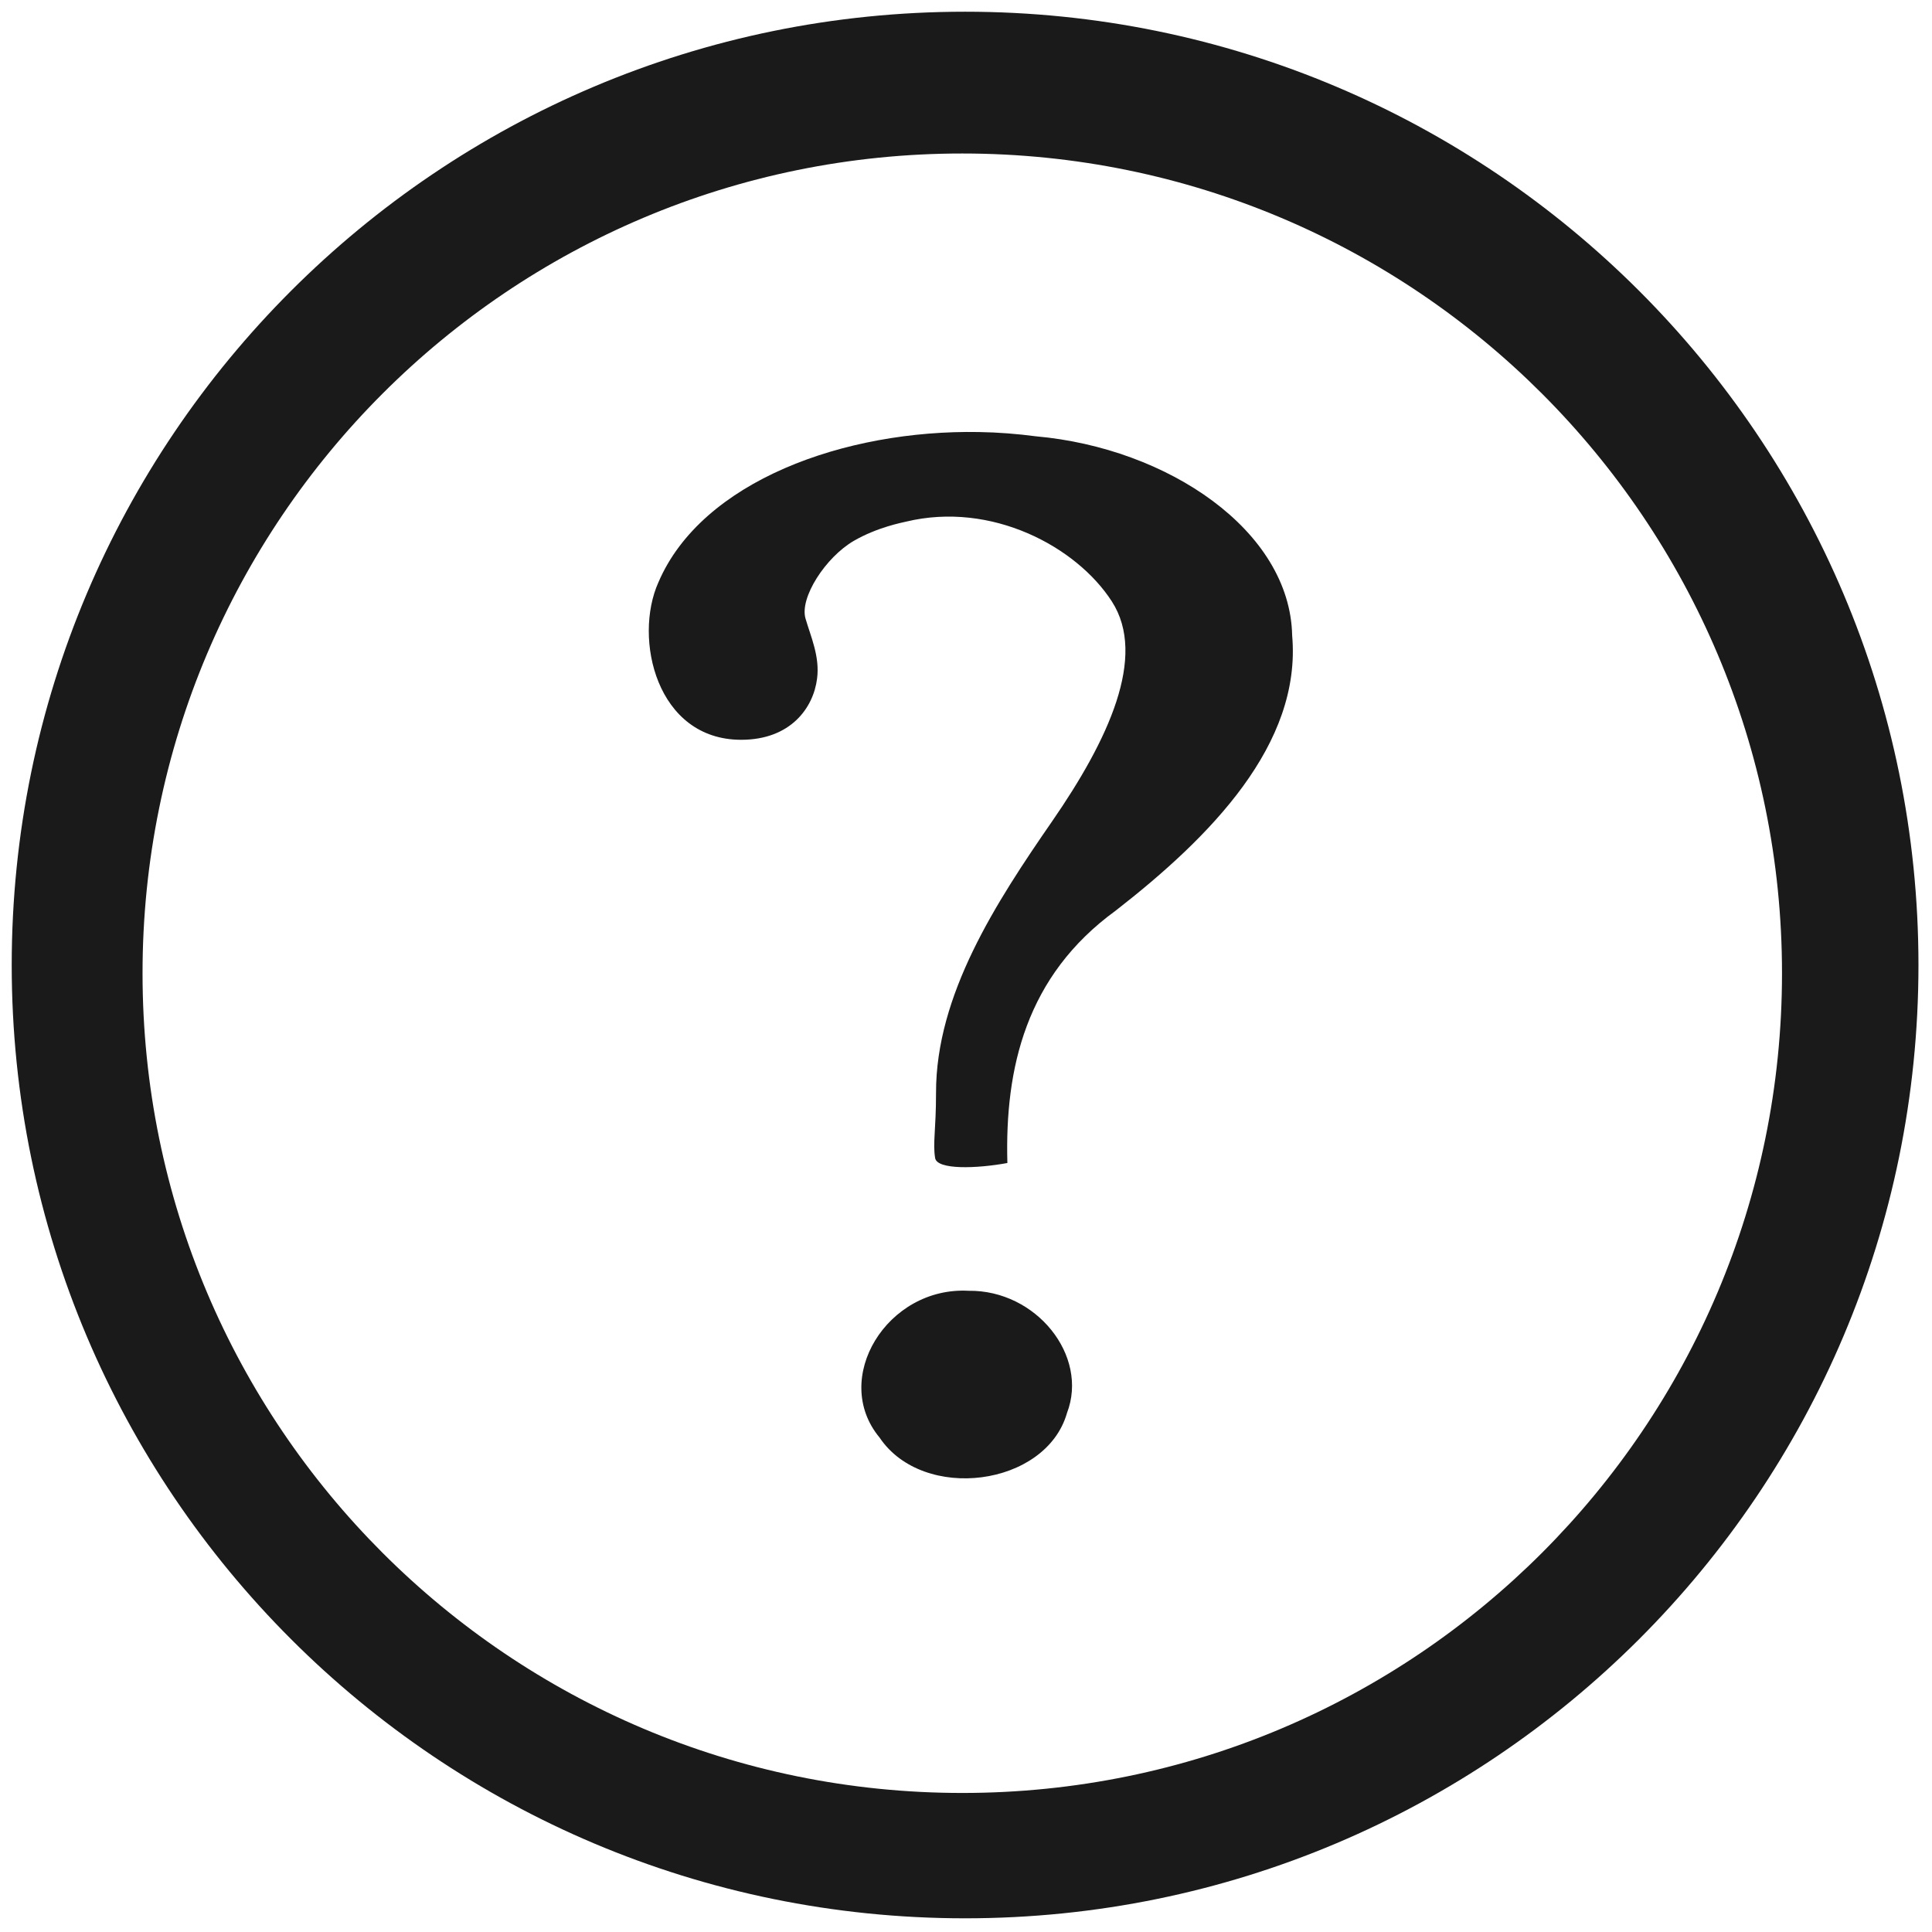
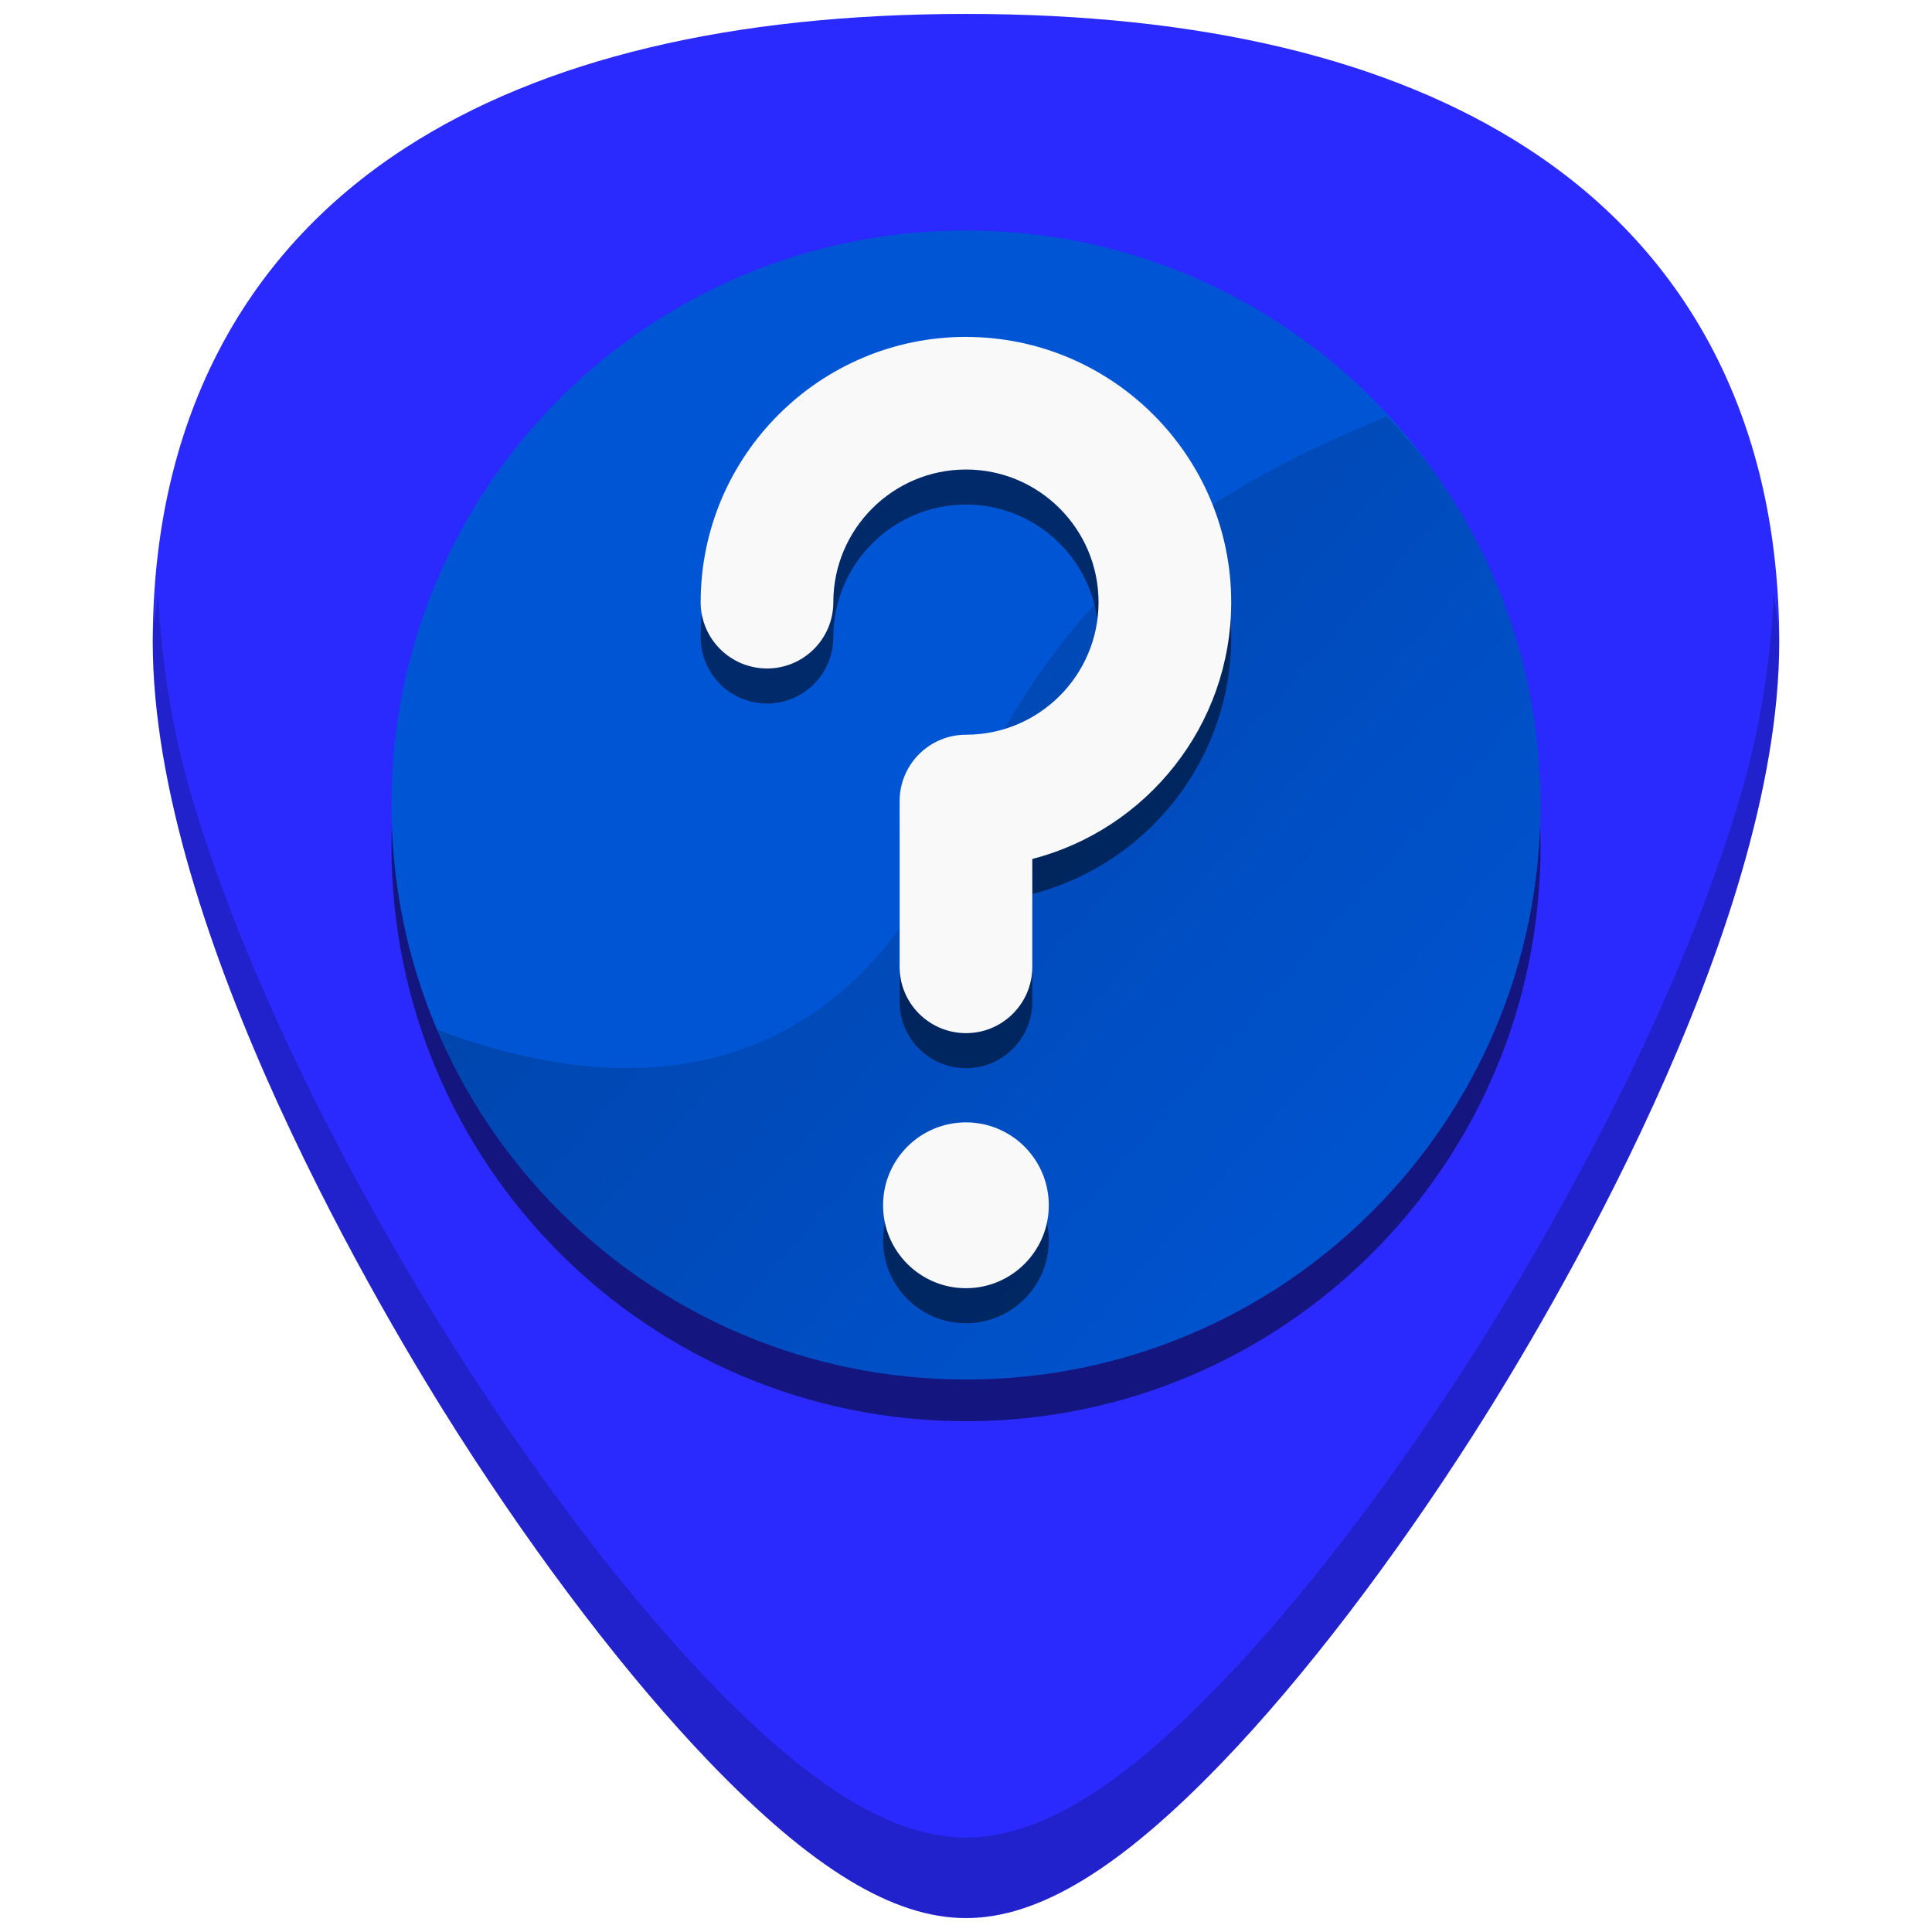
- <svg xmlns="http://www.w3.org/2000/svg" width="48" height="48" viewBox="0 0 12.7 12.7" version="1.1" id="svg829">
-   <defs id="defs823" />
-   <g id="layer1" transform="translate(0,-284.3)">
-     <path style="fill:#1a1a1a;fill-opacity:1;stroke-width:0.138" d="m 6.344,284.377 a 6.267,6.267 0 0 0 -6.267,6.267 6.267,6.267 0 0 0 6.267,6.266 6.267,6.267 0 0 0 6.267,-6.266 6.267,6.267 0 0 0 -6.267,-6.267 z m -0.018,0.932 a 5.388,5.388 0 0 1 5.388,5.389 5.388,5.388 0 0 1 -5.388,5.388 5.388,5.388 0 0 1 -5.389,-5.388 5.388,5.388 0 0 1 5.389,-5.389 z m 0.11,1.831 c -0.883,-0.016 -1.823,0.322 -2.108,0.988 -0.166,0.37 -0.012,1.035 0.544,1.035 0.325,0 0.475,-0.21 0.499,-0.402 0.019,-0.145 -0.041,-0.275 -0.076,-0.395 -0.04,-0.137 0.132,-0.403 0.318,-0.511 0.156,-0.09 0.319,-0.12 0.343,-0.126 0.56,-0.135 1.12,0.163 1.353,0.525 0.233,0.362 -0.024,0.911 -0.393,1.445 -0.369,0.534 -0.764,1.141 -0.763,1.785 0,0.245 -0.022,0.329 -0.006,0.428 0.012,0.079 0.274,0.07 0.475,0.033 -0.017,-0.624 0.122,-1.23 0.712,-1.659 0.623,-0.485 1.223,-1.093 1.16,-1.809 -0.014,-0.69 -0.818,-1.232 -1.685,-1.309 -0.122,-0.016 -0.247,-0.026 -0.373,-0.028 z m -0.069,5.645 c -0.536,-0.029 -0.907,0.578 -0.585,0.965 0.287,0.427 1.094,0.322 1.232,-0.162 0.144,-0.376 -0.202,-0.809 -0.647,-0.803 z" id="path1374-3" />
-   </g>
+ <svg xmlns="http://www.w3.org/2000/svg" xmlns:xlink="http://www.w3.org/1999/xlink" version="1.1" id="Capa_1" x="0px" y="0px" viewBox="0 0 48 48" xml:space="preserve" width="48" height="48">
+   <defs id="defs39">
+     <linearGradient id="linearGradient936">
+       <stop style="stop-color:#000000;stop-opacity:0.504" offset="0" id="stop932" />
+       <stop style="stop-color:#000000;stop-opacity:0" offset="1" id="stop934" />
+     </linearGradient>
+     <linearGradient xlink:href="#linearGradient936" id="linearGradient938" x1="10.955" y1="10.078" x2="36.109" y2="32.384" gradientUnits="userSpaceOnUse" gradientTransform="translate(9.76e-4,9.02e-4)" />
+   </defs>
+   <path style="fill:#2a2aff;stroke-width:0.092" d="m 24.001,0.346 c -5.833,0 -10.522,1.12 -13.936,3.332 -4.101,2.657 -6.27,6.902 -6.27,12.271 0,7.227 5.806,16.885 7.586,19.674 2.032,3.183 4.25,6.08 6.246,8.156 2.542,2.644 4.568,3.875 6.373,3.875 1.805,0 3.829,-1.231 6.371,-3.875 1.996,-2.076 4.214,-4.973 6.246,-8.156 C 38.398,32.835 44.204,23.176 44.204,15.949 44.204,10.579 42.038,6.335 37.937,3.678 34.523,1.466 29.834,0.346 24.001,0.346 Z" id="path835" />
+   <path style="opacity:0.5;fill:#000000;stroke-width:0.099" d="m 24.001,6.761 c -7.89,0 -14.275,6.384 -14.275,14.273 0,7.89 6.386,14.275 14.275,14.275 7.89,0 14.273,-6.386 14.273,-14.275 0,-7.89 -6.384,-14.273 -14.273,-14.273 z" id="path831-6" />
+   <path style="opacity:1;fill:#0055d4;stroke-width:0.099" d="m 24.001,5.726 c -7.89,0 -14.275,6.384 -14.275,14.273 0,7.89 6.386,14.275 14.275,14.275 7.89,0 14.273,-6.386 14.273,-14.275 0,-7.89 -6.384,-14.273 -14.273,-14.273 z" id="path831" />
+   <g id="g6" transform="translate(0,-464)">
+ </g>
+   <g id="g8" transform="translate(0,-464)">
+ </g>
+   <g id="g10" transform="translate(0,-464)">
+ </g>
+   <g id="g12" transform="translate(0,-464)">
+ </g>
+   <g id="g14" transform="translate(0,-464)">
+ </g>
+   <g id="g16" transform="translate(0,-464)">
+ </g>
+   <g id="g18" transform="translate(0,-464)">
+ </g>
+   <g id="g20" transform="translate(0,-464)">
+ </g>
+   <g id="g22" transform="translate(0,-464)">
+ </g>
+   <g id="g24" transform="translate(0,-464)">
+ </g>
+   <g id="g26" transform="translate(0,-464)">
+ </g>
+   <g id="g28" transform="translate(0,-464)">
+ </g>
+   <g id="g30" transform="translate(0,-464)">
+ </g>
+   <g id="g32" transform="translate(0,-464)">
+ </g>
+   <g id="g34" transform="translate(0,-464)">
+ </g>
+   <path style="opacity:0.506;fill:url(#linearGradient938);fill-opacity:1;stroke:none;stroke-width:1px;stroke-linecap:butt;stroke-linejoin:miter;stroke-opacity:1" d="m 10.862,25.585 c 0.359,0.844 0.793,1.647 1.301,2.398 0.513,0.759 1.097,1.468 1.742,2.113 0.646,0.646 1.354,1.229 2.113,1.742 0.759,0.513 1.57,0.955 2.424,1.316 0.854,0.361 1.752,0.64 2.682,0.83 0.93,0.19 1.893,0.289 2.879,0.289 0.986,0 1.947,-0.099 2.877,-0.289 0.93,-0.19 1.828,-0.471 2.682,-0.832 0.854,-0.361 1.665,-0.802 2.424,-1.314 0.759,-0.513 1.466,-1.097 2.111,-1.742 0.646,-0.646 1.229,-1.354 1.742,-2.113 0.513,-0.759 0.956,-1.57 1.316,-2.424 0.361,-0.854 0.64,-1.752 0.83,-2.682 0.19,-0.93 0.289,-1.893 0.289,-2.879 0,-0.986 -0.099,-1.947 -0.289,-2.877 -0.19,-0.93 -0.469,-1.828 -0.83,-2.682 -0.361,-0.854 -0.804,-1.665 -1.316,-2.424 -0.399,-0.591 -0.876,-1.121 -1.357,-1.645 l -0.033,-0.018 c -4.916,1.995 -8.001,4.362 -10.447,9.6 -2.069,5.503 -6.478,8.141 -13.139,5.631 z" id="path889" />
+   <path style="fill:#000000;stroke-width:0.124;opacity:0.5" d="m 24,9.242 c 3.633,0 6.589,2.958 6.589,6.591 0,3.065 -2.103,5.646 -4.942,6.379 v 2.68 c 0,0.91 -0.737,1.647 -1.647,1.647 -0.91,0 -1.649,-0.737 -1.649,-1.647 v -4.118 c 0,-0.91 0.739,-1.649 1.649,-1.649 1.817,0 3.293,-1.476 3.293,-3.293 0,-1.817 -1.476,-3.296 -3.293,-3.296 -1.817,0 -3.296,1.479 -3.296,3.296 0,0.91 -0.737,1.647 -1.647,1.647 -0.91,0 -1.649,-0.737 -1.649,-1.647 0,-3.633 2.958,-6.591 6.591,-6.591 z" id="path829-7" />
+   <path style="fill:#f9f9f9;stroke-width:0.124" d="m 24,8.371 c 3.633,0 6.589,2.958 6.589,6.591 0,3.065 -2.103,5.646 -4.942,6.379 v 2.68 c 0,0.91 -0.737,1.647 -1.647,1.647 -0.91,0 -1.649,-0.737 -1.649,-1.647 v -4.118 c 0,-0.91 0.739,-1.649 1.649,-1.649 1.817,0 3.293,-1.476 3.293,-3.293 0,-1.817 -1.476,-3.296 -3.293,-3.296 -1.817,0 -3.296,1.479 -3.296,3.296 0,0.91 -0.737,1.647 -1.647,1.647 -0.91,0 -1.649,-0.737 -1.649,-1.647 0,-3.633 2.958,-6.591 6.591,-6.591 z" id="path829" />
+   <path style="fill:#000000;stroke-width:0.124;opacity:0.5" d="m 24,28.756 a 2.059,2.059 0 0 1 2.057,2.06 2.059,2.059 0 0 1 -2.057,2.06 2.059,2.059 0 0 1 -2.06,-2.06 2.059,2.059 0 0 1 2.06,-2.06 z" id="path2-5" />
+   <path style="fill:#f9f9f9;stroke-width:0.124" d="m 24,27.885 a 2.059,2.059 0 0 1 2.057,2.06 2.059,2.059 0 0 1 -2.057,2.06 2.059,2.059 0 0 1 -2.06,-2.06 2.059,2.059 0 0 1 2.06,-2.06 z" id="path2" />
+   <path style="fill:#000000;stroke-width:0.092;opacity:0.2" d="m 3.924,14.742 c -0.027,0.411 -0.127,0.782 -0.127,1.207 0,7.227 5.804,16.885 7.584,19.674 2.032,3.183 4.25,6.08 6.246,8.156 2.542,2.644 4.568,3.875 6.373,3.875 1.805,0 3.829,-1.231 6.371,-3.875 1.996,-2.076 4.214,-4.973 6.246,-8.156 1.78,-2.788 7.586,-12.447 7.586,-19.674 1e-5,-0.428 -0.102,-0.8 -0.129,-1.213 -0.084,1.592 -0.311,3.248 -0.805,4.943 -0.572,1.965 -1.354,3.938 -2.191,5.771 -1.674,3.667 -3.571,6.778 -4.461,8.172 -2.032,3.183 -4.25,6.08 -6.246,8.156 -1.271,1.322 -2.412,2.291 -3.461,2.93 -1.049,0.638 -2.008,0.945 -2.91,0.945 -0.902,0 -1.858,-0.307 -2.908,-0.945 C 20.042,44.071 18.898,43.101 17.627,41.779 15.631,39.703 13.413,36.806 11.381,33.623 10.491,32.229 8.596,29.118 6.922,25.451 6.085,23.618 5.303,21.645 4.73,19.68 4.237,17.986 4.008,16.333 3.924,14.742 Z" id="path998" />
</svg>
